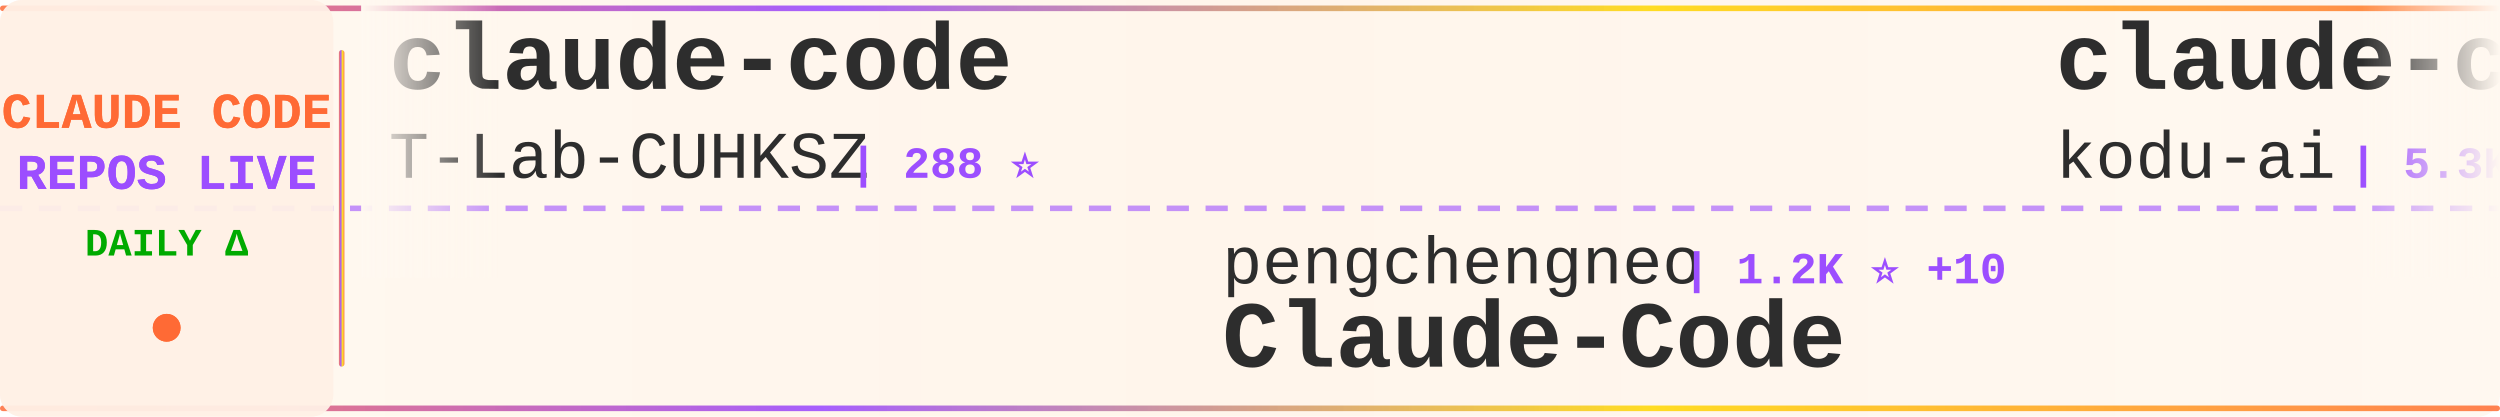
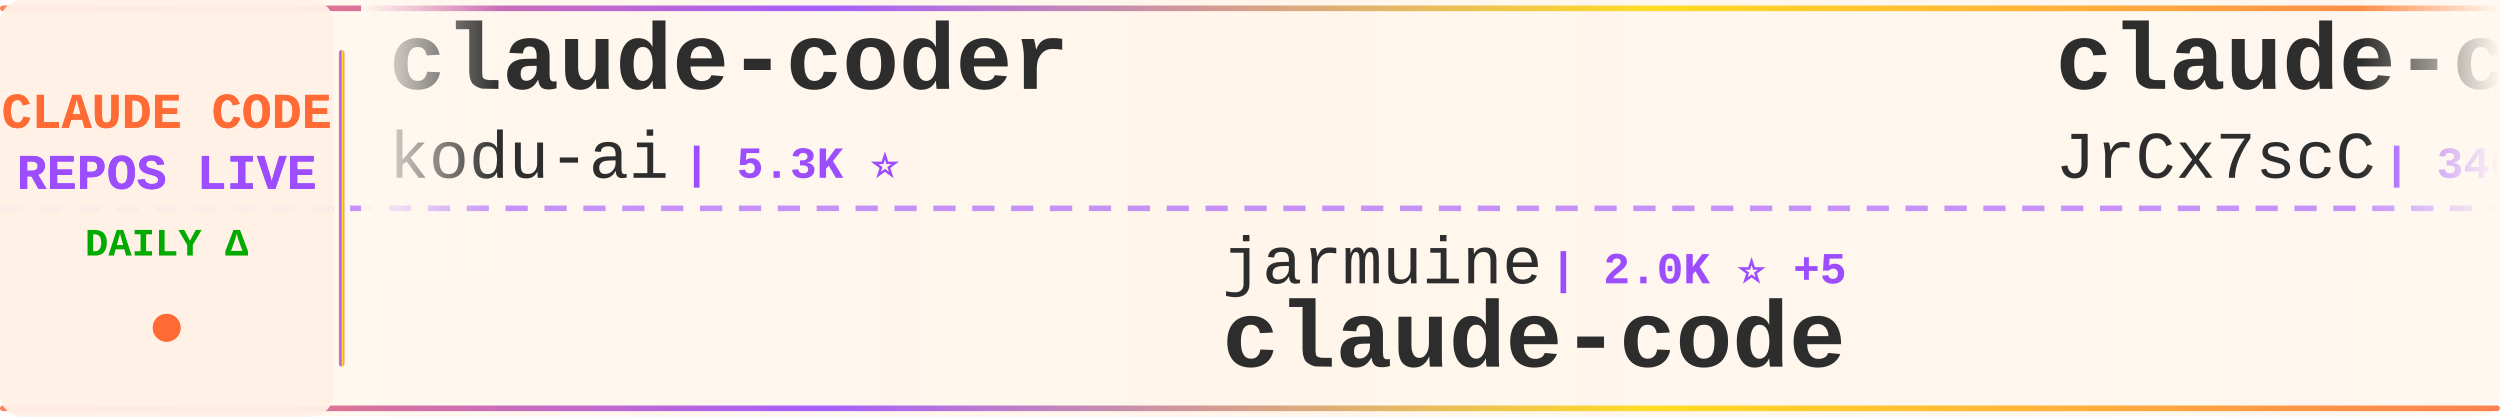
<svg xmlns="http://www.w3.org/2000/svg" width="900" height="150">
  <defs>
    <linearGradient id="tickerBg" x1="0%" y1="0%" x2="100%" y2="0%">
      <stop offset="0%" style="stop-color:#fff8f0;stop-opacity:0.98" />
      <stop offset="50%" style="stop-color:#fff5eb;stop-opacity:1" />
      <stop offset="100%" style="stop-color:#fff8f0;stop-opacity:0.98" />
    </linearGradient>
    <linearGradient id="borderGrad" x1="0%" y1="0%" x2="100%" y2="0%">
      <stop offset="0%" style="stop-color:#FF6B35;stop-opacity:0.85">
        <animate attributeName="stop-opacity" values="0.85;1;0.85" dur="2s" repeatCount="indefinite" />
      </stop>
      <stop offset="33%" style="stop-color:#9C4EFF;stop-opacity:0.9">
        <animate attributeName="stop-opacity" values="0.9;1;0.9" dur="2.2s" repeatCount="indefinite" />
      </stop>
      <stop offset="66%" style="stop-color:#FFD700;stop-opacity:0.85">
        <animate attributeName="stop-opacity" values="0.85;1;0.85" dur="1.8s" repeatCount="indefinite" />
      </stop>
      <stop offset="100%" style="stop-color:#FF6B35;stop-opacity:0.85">
        <animate attributeName="stop-opacity" values="0.85;1;0.85" dur="2s" repeatCount="indefinite" />
      </stop>
    </linearGradient>
    <filter id="textGlow">
      <feGaussianBlur stdDeviation="0.15" result="coloredBlur" />
      <feMerge>
        <feMergeNode in="coloredBlur" />
        <feMergeNode in="SourceGraphic" />
      </feMerge>
    </filter>
    <filter id="metricGlow">
      <feGaussianBlur stdDeviation="0.2" result="coloredBlur" />
      <feMerge>
        <feMergeNode in="coloredBlur" />
        <feMergeNode in="SourceGraphic" />
      </feMerge>
    </filter>
    <linearGradient id="leftFade" x1="0%" y1="0%" x2="100%" y2="0%">
      <stop offset="0%" style="stop-color:#fff8f0;stop-opacity:1" />
      <stop offset="100%" style="stop-color:#fff8f0;stop-opacity:0" />
    </linearGradient>
    <linearGradient id="rightFade" x1="0%" y1="0%" x2="100%" y2="0%">
      <stop offset="0%" style="stop-color:#fff8f0;stop-opacity:0" />
      <stop offset="100%" style="stop-color:#fff8f0;stop-opacity:1" />
    </linearGradient>
  </defs>
  <rect width="900" height="150" fill="url(#tickerBg)" rx="8" />
  <rect x="0" y="2" width="900" height="2" fill="url(#borderGrad)" rx="1" />
  <rect x="0" y="146" width="900" height="2" fill="url(#borderGrad)" rx="1" />
  <line x1="0" y1="75" x2="900" y2="75" stroke="#9C4EFF" stroke-width="2" stroke-dasharray="8 6" opacity="0.6" />
  <rect x="0" y="0" width="120" height="150" fill="#fff0e6" opacity="0.95" rx="8" />
  <text x="60" y="46" font-family="'Courier New', monospace" font-size="18" font-weight="bold" fill="#FF6B35" text-anchor="middle" filter="url(#textGlow)">
    CLAUDE CODE
  </text>
  <text x="60" y="68" font-family="'Courier New', monospace" font-size="18" font-weight="bold" fill="#9C4EFF" text-anchor="middle" filter="url(#textGlow)">
    REPOS LIVE
  </text>
  <text x="60" y="92" font-family="'Courier New', monospace" font-size="14" font-weight="bold" fill="#00aa00" text-anchor="middle">
    DAILY Δ
  </text>
  <circle cx="60" cy="118" r="5" fill="#FF6B35" filter="url(#metricGlow)">
    <animate attributeName="r" values="4;6;4" dur="1.5s" repeatCount="indefinite" />
    <animate attributeName="opacity" values="0.6;1;0.6" dur="1.5s" repeatCount="indefinite" />
  </circle>
  <rect x="122" y="18" width="2" height="114" fill="url(#borderGrad)" rx="1" />
  <clipPath id="tickerClip">
    <rect x="130" y="0" width="770" height="150" />
  </clipPath>
  <g clip-path="url(#tickerClip)">
    <g id="tickerItems">
      <animateTransform attributeName="transform" attributeType="XML" type="translate" from="0 0" to="-3000 0" dur="54s" repeatCount="indefinite" />
      <g transform="translate(0, 0)">
-         <text x="140" y="32" font-family="'Courier New', monospace" font-size="34" font-weight="bold" fill="#2d2d2d">claude-code</text>
-         <text x="140" y="64" font-family="'Courier New', monospace" font-size="24" font-weight="normal" fill="#2d2d2d" opacity="1.0">T-Lab-CUHKSZ</text>
-         <text x="306" y="64" font-family="'Courier New', monospace" font-size="16" font-weight="bold" fill="#9C4EFF"> | 288 ⭐</text>
-       </g>
-       <g transform="translate(300, 0)">
-         <text x="140" y="102" font-family="'Courier New', monospace" font-size="24" font-weight="normal" fill="#2d2d2d" opacity="1.0">pengchengneo</text>
-         <text x="306" y="102" font-family="'Courier New', monospace" font-size="16" font-weight="bold" fill="#9C4EFF"> | 1.2K ⭐ +10</text>
-         <text x="140" y="132" font-family="'Courier New', monospace" font-size="34" font-weight="bold" fill="#2d2d2d">Claude-Code</text>
-       </g>
-       <g transform="translate(600, 0)">
        <text x="140" y="32" font-family="'Courier New', monospace" font-size="34" font-weight="bold" fill="#2d2d2d">claude-coder</text>
        <text x="140" y="64" font-family="'Courier New', monospace" font-size="24" font-weight="normal" fill="#2d2d2d" opacity="1.0">kodu-ai</text>
        <text x="246" y="64" font-family="'Courier New', monospace" font-size="16" font-weight="bold" fill="#9C4EFF"> | 5.3K ⭐</text>
      </g>
+       <g transform="translate(300, 0)">
+         <text x="140" y="102" font-family="'Courier New', monospace" font-size="24" font-weight="normal" fill="#2d2d2d" opacity="1.0">jarmuine</text>
+         <text x="258" y="102" font-family="'Courier New', monospace" font-size="16" font-weight="bold" fill="#9C4EFF"> | 2.0K ⭐ +5</text>
+         <text x="140" y="132" font-family="'Courier New', monospace" font-size="34" font-weight="bold" fill="#2d2d2d">claude-code</text>
+       </g>
+       <g transform="translate(600, 0)">
+         <text x="140" y="32" font-family="'Courier New', monospace" font-size="34" font-weight="bold" fill="#2d2d2d">claude-code-source</text>
+         <text x="140" y="64" font-family="'Courier New', monospace" font-size="24" font-weight="normal" fill="#2d2d2d" opacity="1.0">JrCx7scC</text>
+         <text x="258" y="64" font-family="'Courier New', monospace" font-size="16" font-weight="bold" fill="#9C4EFF"> | 340 ⭐ +3</text>
+       </g>
      <g transform="translate(900, 0)">
-         <text x="140" y="102" font-family="'Courier New', monospace" font-size="24" font-weight="normal" fill="#2d2d2d" opacity="1.0">ChrisWiles</text>
-         <text x="282" y="102" font-family="'Courier New', monospace" font-size="16" font-weight="bold" fill="#9C4EFF"> | 5.8K ⭐ +7</text>
-         <text x="140" y="132" font-family="'Courier New', monospace" font-size="34" font-weight="bold" fill="#2d2d2d">claude-code-showcase</text>
+         <text x="140" y="102" font-family="'Courier New', monospace" font-size="24" font-weight="normal" fill="#2d2d2d" opacity="1.0">codeaashu</text>
+         <text x="270" y="102" font-family="'Courier New', monospace" font-size="16" font-weight="bold" fill="#9C4EFF"> | 2.1K ⭐ +33</text>
+         <text x="140" y="132" font-family="'Courier New', monospace" font-size="34" font-weight="bold" fill="#2d2d2d">claude-code</text>
      </g>
      <g transform="translate(1200, 0)">
-         <text x="140" y="32" font-family="'Courier New', monospace" font-size="34" font-weight="bold" fill="#2d2d2d">claude-code-tudou</text>
-         <text x="140" y="64" font-family="'Courier New', monospace" font-size="24" font-weight="normal" fill="#2d2d2d" opacity="1.0">AICoderTudou</text>
-         <text x="306" y="64" font-family="'Courier New', monospace" font-size="16" font-weight="bold" fill="#9C4EFF"> | 480 ⭐ +5</text>
+         <text x="140" y="32" font-family="'Courier New', monospace" font-size="34" font-weight="bold" fill="#2d2d2d">claude-code-tips</text>
+         <text x="140" y="64" font-family="'Courier New', monospace" font-size="24" font-weight="normal" fill="#2d2d2d" opacity="1.0">ykdojo</text>
+         <text x="234" y="64" font-family="'Courier New', monospace" font-size="16" font-weight="bold" fill="#9C4EFF"> | 7.7K ⭐ +53</text>
      </g>
      <g transform="translate(1500, 0)">
-         <text x="140" y="102" font-family="'Courier New', monospace" font-size="24" font-weight="normal" fill="#2d2d2d" opacity="1.0">zebbern</text>
-         <text x="246" y="102" font-family="'Courier New', monospace" font-size="16" font-weight="bold" fill="#9C4EFF"> | 3.9K ⭐ +5</text>
-         <text x="140" y="132" font-family="'Courier New', monospace" font-size="34" font-weight="bold" fill="#2d2d2d">claude-code-guide</text>
+         <text x="140" y="102" font-family="'Courier New', monospace" font-size="24" font-weight="normal" fill="#2d2d2d" opacity="1.0">zstmfhy</text>
+         <text x="246" y="102" font-family="'Courier New', monospace" font-size="16" font-weight="bold" fill="#9C4EFF"> | 192 ⭐</text>
+         <text x="140" y="132" font-family="'Courier New', monospace" font-size="34" font-weight="bold" fill="#2d2d2d">Claude-code</text>
      </g>
      <g transform="translate(1800, 0)">
-         <text x="140" y="32" font-family="'Courier New', monospace" font-size="34" font-weight="bold" fill="#2d2d2d">Claude-Code-Source-Study</text>
-         <text x="140" y="64" font-family="'Courier New', monospace" font-size="24" font-weight="normal" fill="#2d2d2d" opacity="1.0">luyao618</text>
-         <text x="258" y="64" font-family="'Courier New', monospace" font-size="16" font-weight="bold" fill="#9C4EFF"> | 1.2K ⭐ +9</text>
+         <text x="140" y="32" font-family="'Courier New', monospace" font-size="34" font-weight="bold" fill="#2d2d2d">claude-code-templates</text>
+         <text x="140" y="64" font-family="'Courier New', monospace" font-size="24" font-weight="normal" fill="#2d2d2d" opacity="1.0">davila7</text>
+         <text x="246" y="64" font-family="'Courier New', monospace" font-size="16" font-weight="bold" fill="#9C4EFF"> | 24.6K ⭐ +41</text>
      </g>
      <g transform="translate(2100, 0)">
-         <text x="140" y="102" font-family="'Courier New', monospace" font-size="24" font-weight="normal" fill="#2d2d2d" opacity="1.0">Maciek-roboblog</text>
-         <text x="342" y="102" font-family="'Courier New', monospace" font-size="16" font-weight="bold" fill="#9C4EFF"> | 7.6K ⭐ +24</text>
-         <text x="140" y="132" font-family="'Courier New', monospace" font-size="34" font-weight="bold" fill="#2d2d2d">Claude-Code-Usage-Monito...</text>
+         <text x="140" y="102" font-family="'Courier New', monospace" font-size="24" font-weight="normal" fill="#2d2d2d" opacity="1.0">ChinaSiro</text>
+         <text x="270" y="102" font-family="'Courier New', monospace" font-size="16" font-weight="bold" fill="#9C4EFF"> | 8.9K ⭐ +21</text>
+         <text x="140" y="132" font-family="'Courier New', monospace" font-size="34" font-weight="bold" fill="#2d2d2d">claude-code-sourcemap</text>
      </g>
      <g transform="translate(2400, 0)">
-         <text x="140" y="32" font-family="'Courier New', monospace" font-size="34" font-weight="bold" fill="#2d2d2d">claude-code-settings</text>
-         <text x="140" y="64" font-family="'Courier New', monospace" font-size="24" font-weight="normal" fill="#2d2d2d" opacity="1.0">feiskyer</text>
-         <text x="258" y="64" font-family="'Courier New', monospace" font-size="16" font-weight="bold" fill="#9C4EFF"> | 1.4K ⭐ +4</text>
+         <text x="140" y="32" font-family="'Courier New', monospace" font-size="34" font-weight="bold" fill="#2d2d2d">Claude-Code</text>
+         <text x="140" y="64" font-family="'Courier New', monospace" font-size="24" font-weight="normal" fill="#2d2d2d" opacity="1.0">pengchengneo</text>
+         <text x="306" y="64" font-family="'Courier New', monospace" font-size="16" font-weight="bold" fill="#9C4EFF"> | 1.2K ⭐ +6</text>
      </g>
      <g transform="translate(2700, 0)">
-         <text x="140" y="102" font-family="'Courier New', monospace" font-size="24" font-weight="normal" fill="#2d2d2d" opacity="1.0">affaan-m</text>
-         <text x="258" y="102" font-family="'Courier New', monospace" font-size="16" font-weight="bold" fill="#9C4EFF"> | 156.5K ⭐ +1.6K</text>
-         <text x="140" y="132" font-family="'Courier New', monospace" font-size="34" font-weight="bold" fill="#2d2d2d">everything-claude-code</text>
+         <text x="140" y="102" font-family="'Courier New', monospace" font-size="24" font-weight="normal" fill="#2d2d2d" opacity="1.0">anthropics</text>
+         <text x="282" y="102" font-family="'Courier New', monospace" font-size="16" font-weight="bold" fill="#9C4EFF"> | 795 ⭐ +2</text>
+         <text x="140" y="132" font-family="'Courier New', monospace" font-size="34" font-weight="bold" fill="#2d2d2d">claude-code-base-action</text>
      </g>
      <g transform="translate(3000, 0)">
-         <text x="140" y="32" font-family="'Courier New', monospace" font-size="34" font-weight="bold" fill="#2d2d2d">claude-code</text>
-         <text x="140" y="64" font-family="'Courier New', monospace" font-size="24" font-weight="normal" fill="#2d2d2d" opacity="1.0">T-Lab-CUHKSZ</text>
-         <text x="306" y="64" font-family="'Courier New', monospace" font-size="16" font-weight="bold" fill="#9C4EFF"> | 288 ⭐</text>
-       </g>
-       <g transform="translate(3300, 0)">
-         <text x="140" y="102" font-family="'Courier New', monospace" font-size="24" font-weight="normal" fill="#2d2d2d" opacity="1.0">pengchengneo</text>
-         <text x="306" y="102" font-family="'Courier New', monospace" font-size="16" font-weight="bold" fill="#9C4EFF"> | 1.2K ⭐ +10</text>
-         <text x="140" y="132" font-family="'Courier New', monospace" font-size="34" font-weight="bold" fill="#2d2d2d">Claude-Code</text>
-       </g>
-       <g transform="translate(3600, 0)">
        <text x="140" y="32" font-family="'Courier New', monospace" font-size="34" font-weight="bold" fill="#2d2d2d">claude-coder</text>
        <text x="140" y="64" font-family="'Courier New', monospace" font-size="24" font-weight="normal" fill="#2d2d2d" opacity="1.0">kodu-ai</text>
        <text x="246" y="64" font-family="'Courier New', monospace" font-size="16" font-weight="bold" fill="#9C4EFF"> | 5.3K ⭐</text>
      </g>
+       <g transform="translate(3300, 0)">
+         <text x="140" y="102" font-family="'Courier New', monospace" font-size="24" font-weight="normal" fill="#2d2d2d" opacity="1.0">jarmuine</text>
+         <text x="258" y="102" font-family="'Courier New', monospace" font-size="16" font-weight="bold" fill="#9C4EFF"> | 2.0K ⭐ +5</text>
+         <text x="140" y="132" font-family="'Courier New', monospace" font-size="34" font-weight="bold" fill="#2d2d2d">claude-code</text>
+       </g>
+       <g transform="translate(3600, 0)">
+         <text x="140" y="32" font-family="'Courier New', monospace" font-size="34" font-weight="bold" fill="#2d2d2d">claude-code-source</text>
+         <text x="140" y="64" font-family="'Courier New', monospace" font-size="24" font-weight="normal" fill="#2d2d2d" opacity="1.0">JrCx7scC</text>
+         <text x="258" y="64" font-family="'Courier New', monospace" font-size="16" font-weight="bold" fill="#9C4EFF"> | 340 ⭐ +3</text>
+       </g>
      <g transform="translate(3900, 0)">
-         <text x="140" y="102" font-family="'Courier New', monospace" font-size="24" font-weight="normal" fill="#2d2d2d" opacity="1.0">ChrisWiles</text>
-         <text x="282" y="102" font-family="'Courier New', monospace" font-size="16" font-weight="bold" fill="#9C4EFF"> | 5.8K ⭐ +7</text>
-         <text x="140" y="132" font-family="'Courier New', monospace" font-size="34" font-weight="bold" fill="#2d2d2d">claude-code-showcase</text>
+         <text x="140" y="102" font-family="'Courier New', monospace" font-size="24" font-weight="normal" fill="#2d2d2d" opacity="1.0">codeaashu</text>
+         <text x="270" y="102" font-family="'Courier New', monospace" font-size="16" font-weight="bold" fill="#9C4EFF"> | 2.1K ⭐ +33</text>
+         <text x="140" y="132" font-family="'Courier New', monospace" font-size="34" font-weight="bold" fill="#2d2d2d">claude-code</text>
      </g>
    </g>
  </g>
  <rect x="130" y="0" width="50" height="100" fill="url(#leftFade)" />
  <rect x="850" y="0" width="50" height="100" fill="url(#rightFade)" />
</svg>
